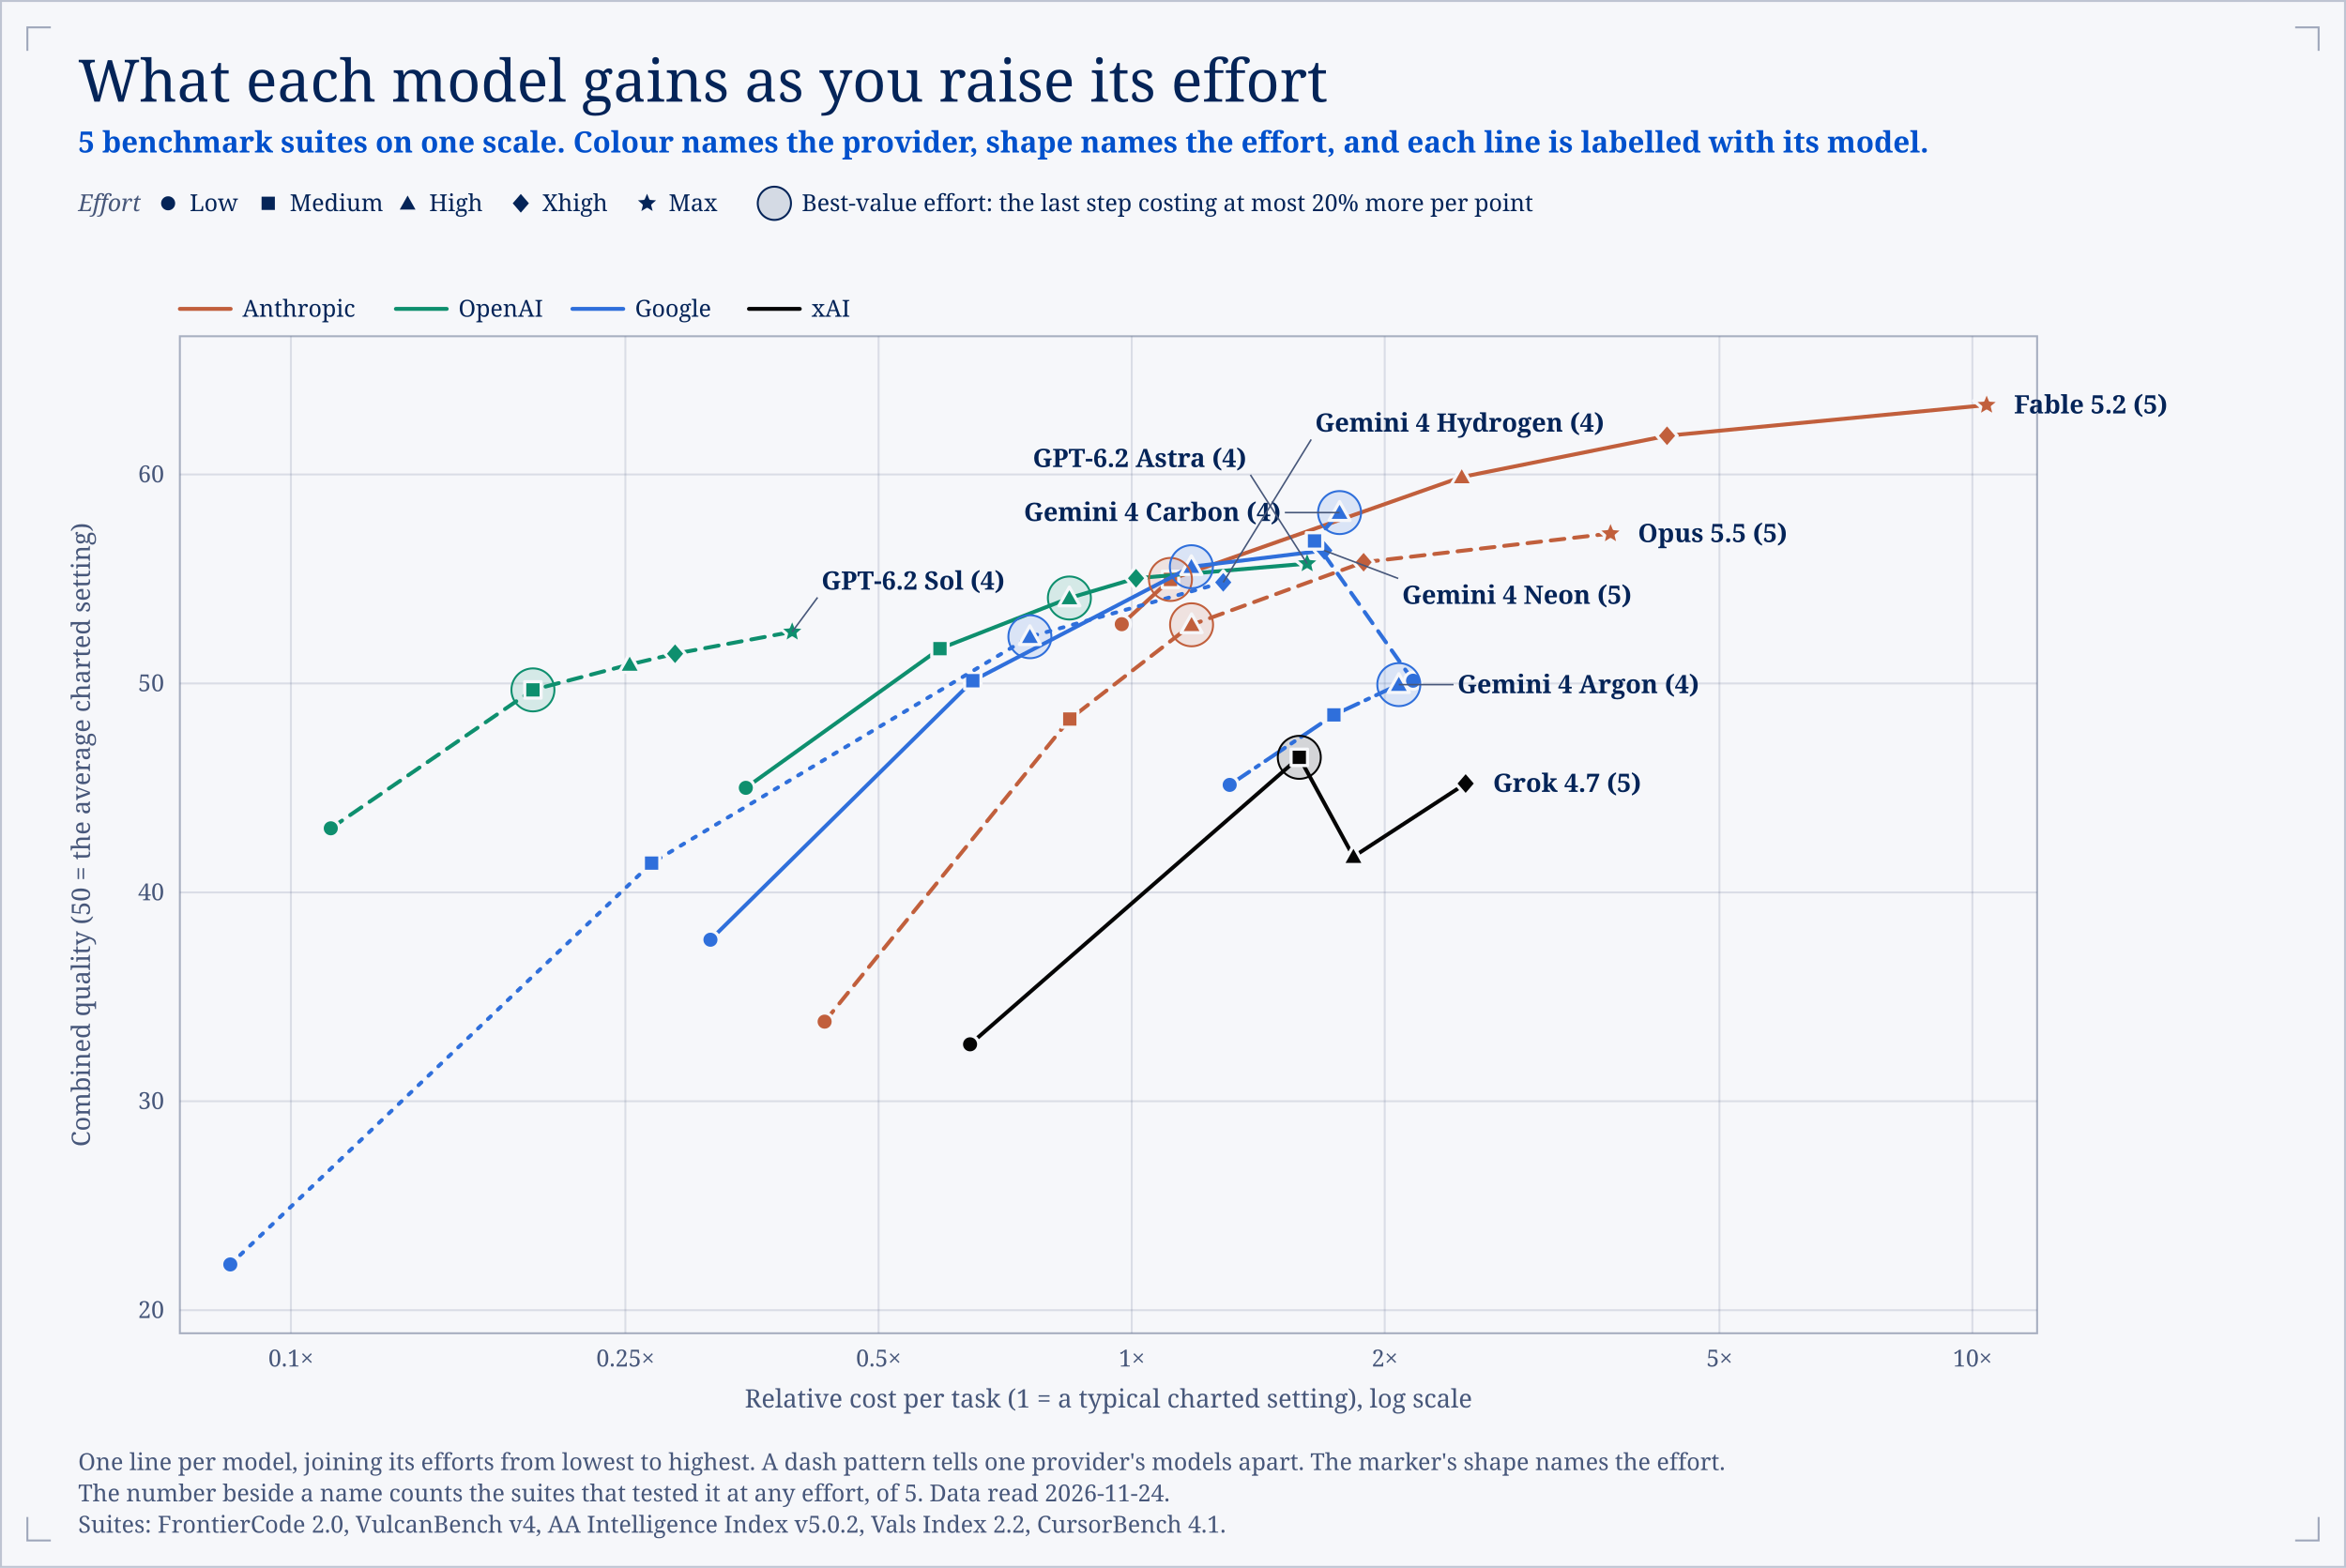
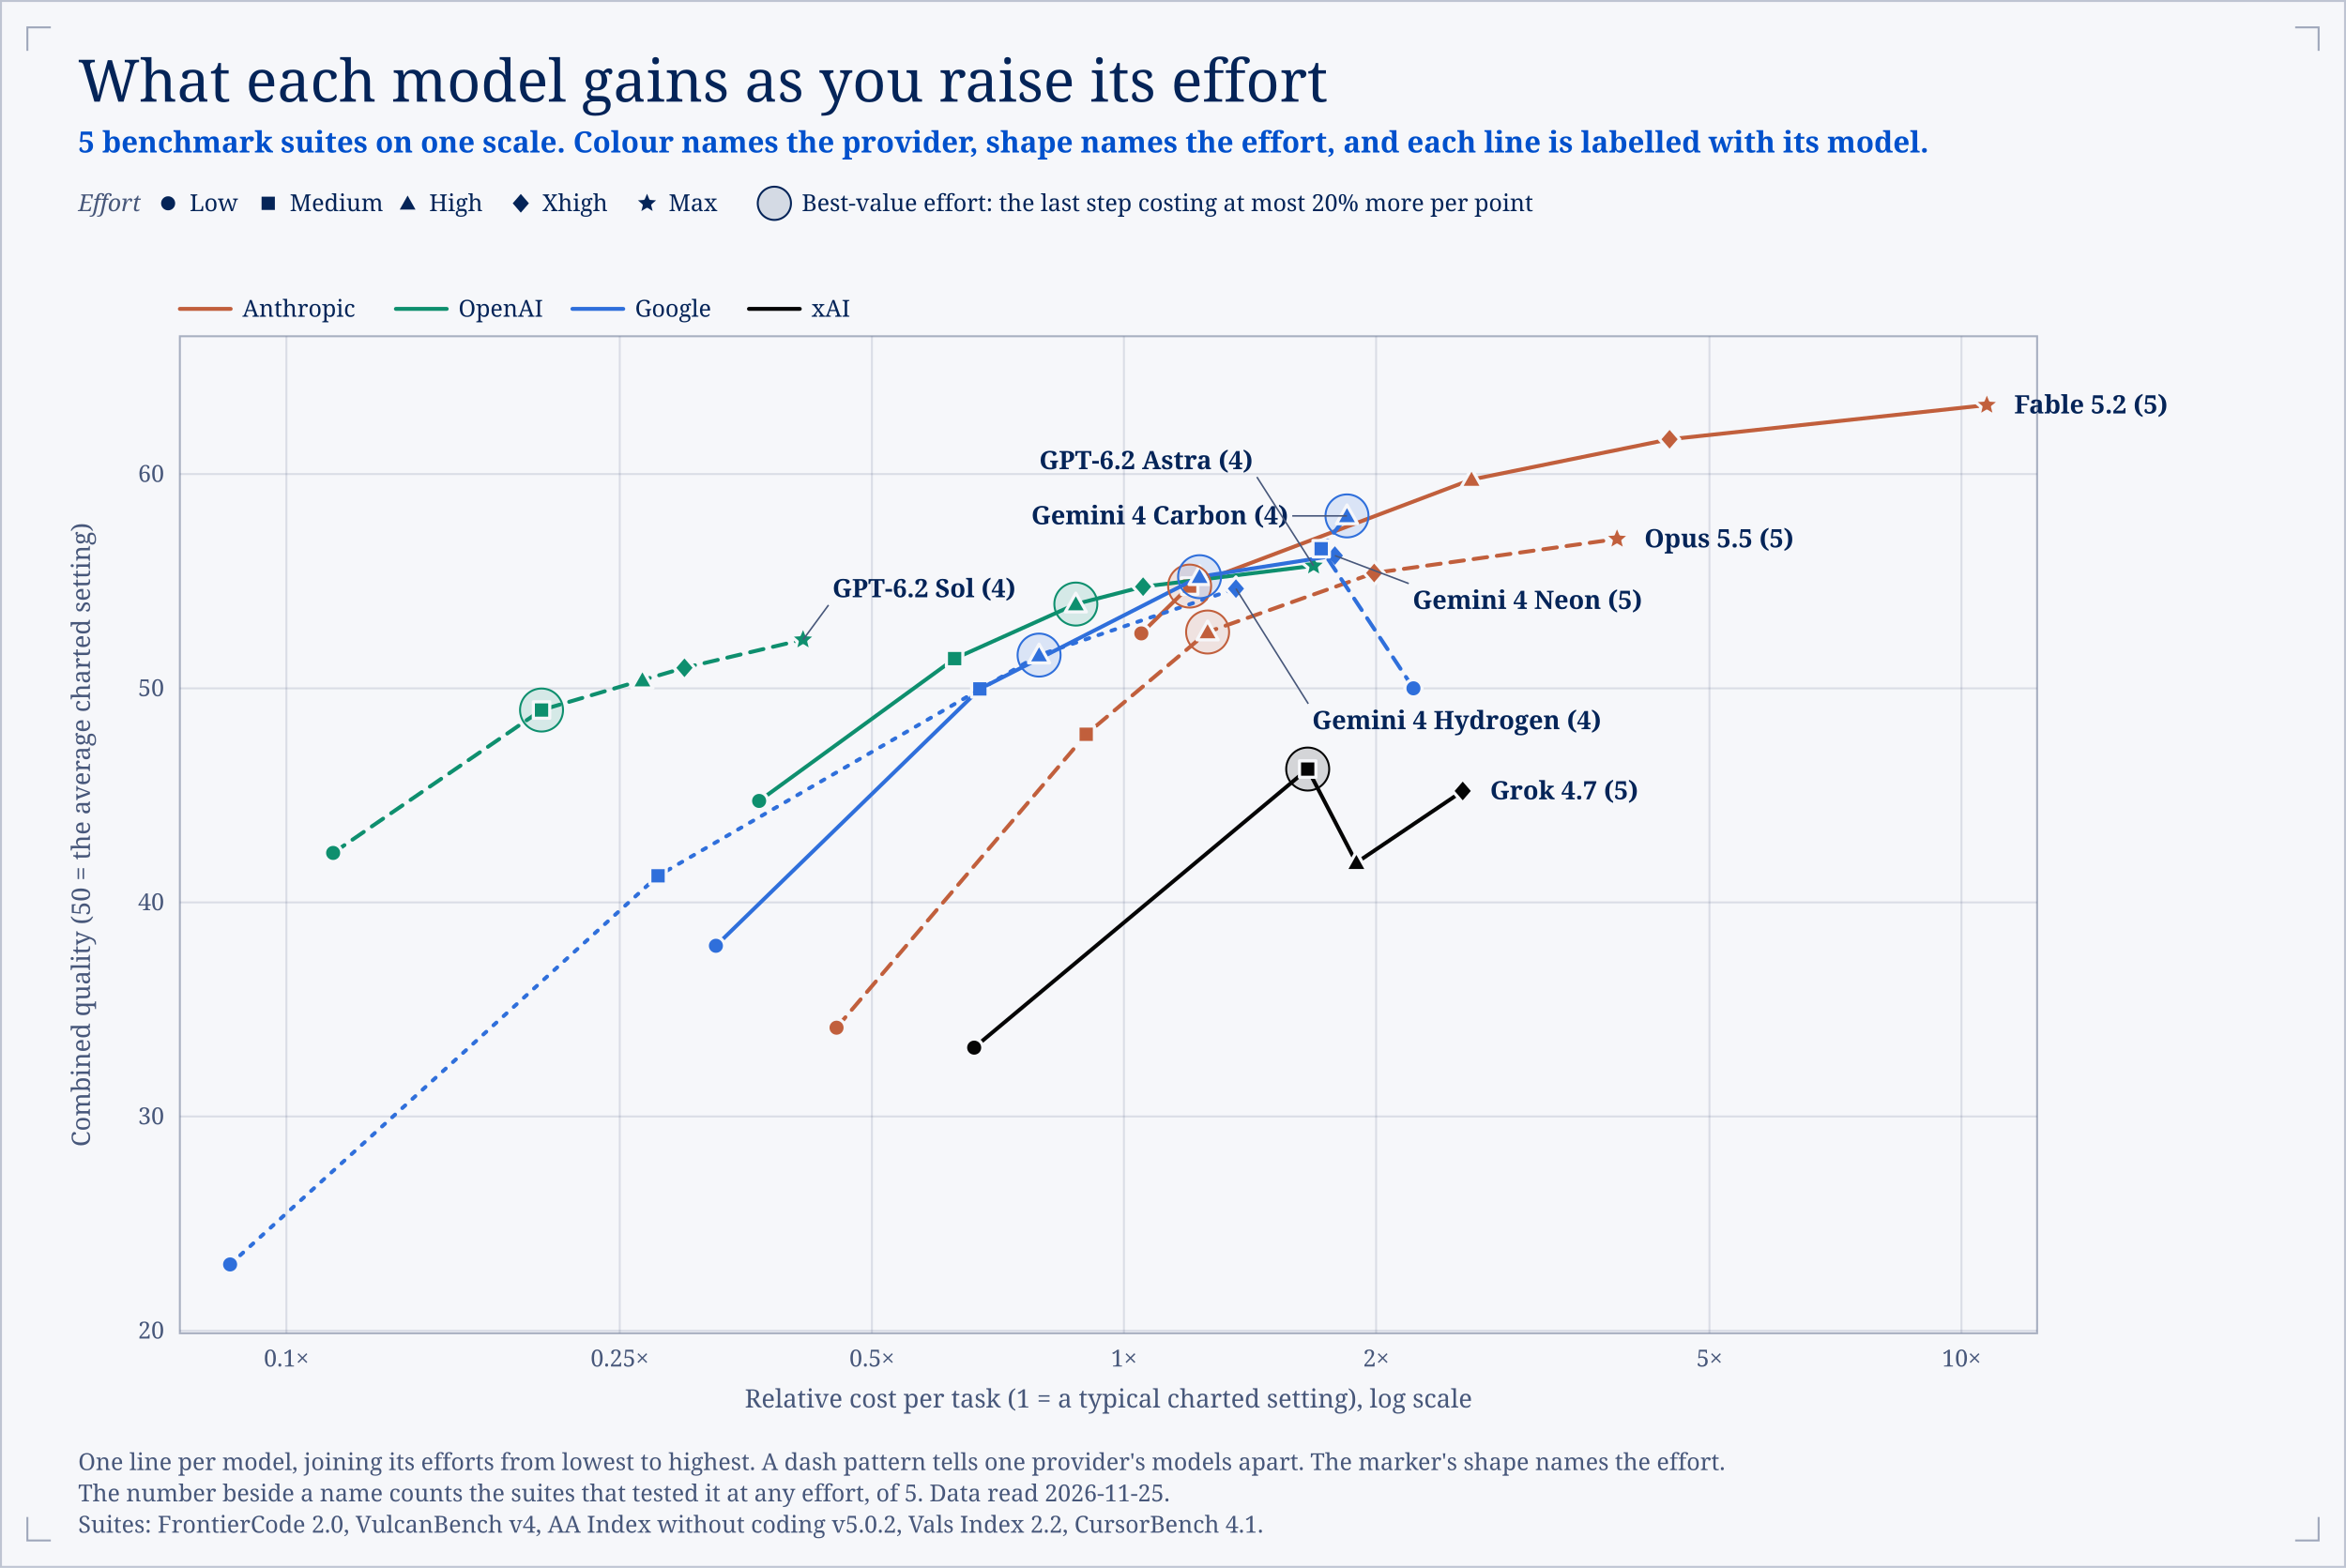
<svg xmlns="http://www.w3.org/2000/svg" viewBox="0 0 1200 802" width="1200" height="802" role="img">
  <rect width="1200" height="802" fill="#F6F7FA" />
  <rect x=".5" y=".5" width="1199" height="801" fill="none" stroke="#47577A" stroke-opacity=".32" />
  <path d="M14 26V14H26M1174 14H1186V26M14 776V788H26M1174 788H1186V776" fill="none" stroke="#47577A" stroke-opacity=".5" />
  <text x="40.0" y="52.0" font-size="30" fill="#042458" font-family="Didot,'Bodoni MT',Georgia,serif">What each model gains as you raise its effort</text>
  <text x="40.0" y="78.0" font-family="Baskerville,Georgia,serif" font-size="15" fill="#0050CC" font-weight="600">5 benchmark suites on one scale. Colour names the provider, shape names the effort, and each line is labelled with its model.</text>
  <text x="40.0" y="108.0" font-family="Baskerville,Georgia,serif" font-size="12" fill="#47577A" font-style="italic">Effort</text>
  <circle class="key" data-effort="low" data-x="86.0" data-y="104.0" cx="86.0" cy="104.0" r="4.4" fill="#042458" stroke="#F6F7FA" stroke-width="1.6" stroke-linejoin="round" />
  <text x="97.0" y="108.0" font-family="Baskerville,Georgia,serif" font-size="12" fill="#042458" class="legend">Low</text>
  <polygon class="key" data-effort="medium" data-x="137.2" data-y="104.0" points="133.0,99.8 141.4,99.8 141.4,108.2 133.0,108.2" fill="#042458" stroke="#F6F7FA" stroke-width="1.6" stroke-linejoin="round" />
  <text x="148.2" y="108.0" font-family="Baskerville,Georgia,serif" font-size="12" fill="#042458" class="legend">Medium</text>
  <polygon class="key" data-effort="high" data-x="208.5" data-y="104.0" points="208.5,98.4 213.9,108.0 203.1,108.0" fill="#042458" stroke="#F6F7FA" stroke-width="1.6" stroke-linejoin="round" />
  <text x="219.5" y="108.0" font-family="Baskerville,Georgia,serif" font-size="12" fill="#042458" class="legend">High</text>
  <polygon class="key" data-effort="xhigh" data-x="266.4" data-y="104.0" points="266.4,98.0 271.6,104.0 266.4,110.0 261.2,104.0" fill="#042458" stroke="#F6F7FA" stroke-width="1.6" stroke-linejoin="round" />
  <text x="277.4" y="108.0" font-family="Baskerville,Georgia,serif" font-size="12" fill="#042458" class="legend">Xhigh</text>
  <polygon class="key" data-effort="max" data-x="331.0" data-y="104.0" points="331.0,97.0 332.8,101.5 337.6,101.8 333.9,105.0 335.1,109.7 331.0,107.1 326.8,109.7 328.0,105.0 324.3,101.8 329.1,101.5" fill="#042458" stroke="#F6F7FA" stroke-width="1.6" stroke-linejoin="round" />
  <text x="342.0" y="108.0" font-family="Baskerville,Georgia,serif" font-size="12" fill="#042458" class="legend">Max</text>
  <circle class="knee-halo" cx="396.1" cy="104.0" r="8.5" fill="#042458" fill-opacity=".14" />
  <circle class="key-knee" cx="396.1" cy="104.0" r="8.5" fill="none" stroke="#042458" stroke-width="1" />
  <text x="410.1" y="108.0" font-family="Baskerville,Georgia,serif" font-size="12" fill="#042458" class="legend">Best-value effort: the last step costing at most 20% more per point</text>
  <g transform="translate(0,26)">
-     <line x1="148.8" x2="148.8" y1="146.0" y2="656.0" stroke="#47577A" stroke-opacity=".16" />
-     <text x="148.8" y="673.0" font-family="Baskerville,Georgia,serif" font-size="12" fill="#47577A" text-anchor="middle">0.1×</text>
-     <line x1="319.9" x2="319.9" y1="146.0" y2="656.0" stroke="#47577A" stroke-opacity=".16" />
-     <text x="319.9" y="673.0" font-family="Baskerville,Georgia,serif" font-size="12" fill="#47577A" text-anchor="middle">0.25×</text>
-     <line x1="449.4" x2="449.4" y1="146.0" y2="656.0" stroke="#47577A" stroke-opacity=".16" />
-     <text x="449.4" y="673.0" font-family="Baskerville,Georgia,serif" font-size="12" fill="#47577A" text-anchor="middle">0.5×</text>
-     <line x1="578.9" x2="578.9" y1="146.0" y2="656.0" stroke="#47577A" stroke-opacity=".16" />
-     <text x="578.9" y="673.0" font-family="Baskerville,Georgia,serif" font-size="12" fill="#47577A" text-anchor="middle">1×</text>
-     <line x1="708.3" x2="708.3" y1="146.0" y2="656.0" stroke="#47577A" stroke-opacity=".16" />
-     <text x="708.3" y="673.0" font-family="Baskerville,Georgia,serif" font-size="12" fill="#47577A" text-anchor="middle">2×</text>
-     <line x1="879.5" x2="879.5" y1="146.0" y2="656.0" stroke="#47577A" stroke-opacity=".16" />
-     <text x="879.5" y="673.0" font-family="Baskerville,Georgia,serif" font-size="12" fill="#47577A" text-anchor="middle">5×</text>
-     <line x1="1008.9" x2="1008.9" y1="146.0" y2="656.0" stroke="#47577A" stroke-opacity=".16" />
-     <text x="1008.9" y="673.0" font-family="Baskerville,Georgia,serif" font-size="12" fill="#47577A" text-anchor="middle">10×</text>
-     <line x1="92.0" x2="1042.0" y1="644.2" y2="644.2" stroke="#47577A" stroke-opacity=".16" />
-     <text x="84.0" y="648.2" font-family="Baskerville,Georgia,serif" font-size="12" fill="#47577A" text-anchor="end">20</text>
-     <line x1="92.0" x2="1042.0" y1="537.3" y2="537.3" stroke="#47577A" stroke-opacity=".16" />
-     <text x="84.0" y="541.3" font-family="Baskerville,Georgia,serif" font-size="12" fill="#47577A" text-anchor="end">30</text>
-     <line x1="92.0" x2="1042.0" y1="430.5" y2="430.5" stroke="#47577A" stroke-opacity=".16" />
-     <text x="84.0" y="434.5" font-family="Baskerville,Georgia,serif" font-size="12" fill="#47577A" text-anchor="end">40</text>
-     <line x1="92.0" x2="1042.0" y1="323.6" y2="323.6" stroke="#47577A" stroke-opacity=".16" />
-     <text x="84.0" y="327.6" font-family="Baskerville,Georgia,serif" font-size="12" fill="#47577A" text-anchor="end">50</text>
-     <line x1="92.0" x2="1042.0" y1="216.7" y2="216.7" stroke="#47577A" stroke-opacity=".16" />
-     <text x="84.0" y="220.7" font-family="Baskerville,Georgia,serif" font-size="12" fill="#47577A" text-anchor="end">60</text>
+     <line x1="146.5" x2="146.5" y1="146.0" y2="656.0" stroke="#47577A" stroke-opacity=".16" />
+     <text x="146.5" y="673.0" font-family="Baskerville,Georgia,serif" font-size="12" fill="#47577A" text-anchor="middle">0.1×</text>
+     <line x1="317.0" x2="317.0" y1="146.0" y2="656.0" stroke="#47577A" stroke-opacity=".16" />
+     <text x="317.0" y="673.0" font-family="Baskerville,Georgia,serif" font-size="12" fill="#47577A" text-anchor="middle">0.25×</text>
+     <line x1="446.0" x2="446.0" y1="146.0" y2="656.0" stroke="#47577A" stroke-opacity=".16" />
+     <text x="446.0" y="673.0" font-family="Baskerville,Georgia,serif" font-size="12" fill="#47577A" text-anchor="middle">0.5×</text>
+     <line x1="574.9" x2="574.9" y1="146.0" y2="656.0" stroke="#47577A" stroke-opacity=".16" />
+     <text x="574.9" y="673.0" font-family="Baskerville,Georgia,serif" font-size="12" fill="#47577A" text-anchor="middle">1×</text>
+     <line x1="703.9" x2="703.9" y1="146.0" y2="656.0" stroke="#47577A" stroke-opacity=".16" />
+     <text x="703.9" y="673.0" font-family="Baskerville,Georgia,serif" font-size="12" fill="#47577A" text-anchor="middle">2×</text>
+     <line x1="874.4" x2="874.4" y1="146.0" y2="656.0" stroke="#47577A" stroke-opacity=".16" />
+     <text x="874.4" y="673.0" font-family="Baskerville,Georgia,serif" font-size="12" fill="#47577A" text-anchor="middle">5×</text>
+     <line x1="1003.3" x2="1003.3" y1="146.0" y2="656.0" stroke="#47577A" stroke-opacity=".16" />
+     <text x="1003.3" y="673.0" font-family="Baskerville,Georgia,serif" font-size="12" fill="#47577A" text-anchor="middle">10×</text>
+     <line x1="92.0" x2="1042.0" y1="654.7" y2="654.7" stroke="#47577A" stroke-opacity=".16" />
+     <text x="84.0" y="658.7" font-family="Baskerville,Georgia,serif" font-size="12" fill="#47577A" text-anchor="end">20</text>
+     <line x1="92.0" x2="1042.0" y1="545.1" y2="545.1" stroke="#47577A" stroke-opacity=".16" />
+     <text x="84.0" y="549.1" font-family="Baskerville,Georgia,serif" font-size="12" fill="#47577A" text-anchor="end">30</text>
+     <line x1="92.0" x2="1042.0" y1="435.6" y2="435.6" stroke="#47577A" stroke-opacity=".16" />
+     <text x="84.0" y="439.6" font-family="Baskerville,Georgia,serif" font-size="12" fill="#47577A" text-anchor="end">40</text>
+     <line x1="92.0" x2="1042.0" y1="326.1" y2="326.1" stroke="#47577A" stroke-opacity=".16" />
+     <text x="84.0" y="330.1" font-family="Baskerville,Georgia,serif" font-size="12" fill="#47577A" text-anchor="end">50</text>
+     <line x1="92.0" x2="1042.0" y1="216.5" y2="216.5" stroke="#47577A" stroke-opacity=".16" />
+     <text x="84.0" y="220.5" font-family="Baskerville,Georgia,serif" font-size="12" fill="#47577A" text-anchor="end">60</text>
    <rect x="92.0" y="146.0" width="950.0" height="510.0" fill="none" stroke="#47577A" stroke-opacity=".45" />
    <text x="567.0" y="694.0" font-family="Baskerville,Georgia,serif" font-size="13" fill="#47577A" text-anchor="middle">Relative cost per task (1 = a typical charted setting), log scale</text>
    <text transform="translate(46.0,401.0) rotate(-90)" font-family="Baskerville,Georgia,serif" font-size="13" fill="#47577A" text-anchor="middle">Combined quality (50 = the average charted setting)</text>
    <line x1="92.0" x2="118.0" y1="132.0" y2="132.0" stroke="#C15F3C" stroke-width="2" stroke-linecap="round" />
    <text x="124.0" y="136.0" font-family="Baskerville,Georgia,serif" font-size="12" fill="#042458" class="legend">Anthropic</text>
    <line x1="202.5" x2="228.5" y1="132.0" y2="132.0" stroke="#0E8F6E" stroke-width="2" stroke-linecap="round" />
    <text x="234.5" y="136.0" font-family="Baskerville,Georgia,serif" font-size="12" fill="#042458" class="legend">OpenAI</text>
    <line x1="292.8" x2="318.8" y1="132.0" y2="132.0" stroke="#2F6FDB" stroke-width="2" stroke-linecap="round" />
    <text x="324.8" y="136.0" font-family="Baskerville,Georgia,serif" font-size="12" fill="#042458" class="legend">Google</text>
    <line x1="383.1" x2="409.1" y1="132.0" y2="132.0" stroke="#050505" stroke-width="2" stroke-linecap="round" />
    <text x="415.1" y="136.0" font-family="Baskerville,Georgia,serif" font-size="12" fill="#042458" class="legend">xAI</text>
-     <circle class="knee-halo" cx="598.7" cy="270.4" r="11" fill="#C15F3C" fill-opacity=".14" />
-     <circle class="knee-halo" cx="609.5" cy="293.6" r="11" fill="#C15F3C" fill-opacity=".14" />
-     <circle class="knee-halo" cx="547.0" cy="279.9" r="11" fill="#0E8F6E" fill-opacity=".14" />
-     <circle class="knee-halo" cx="272.6" cy="326.9" r="11" fill="#0E8F6E" fill-opacity=".14" />
-     <circle class="knee-halo" cx="609.4" cy="263.9" r="11" fill="#2F6FDB" fill-opacity=".14" />
-     <circle class="knee-halo" cx="685.2" cy="236.2" r="11" fill="#2F6FDB" fill-opacity=".14" />
-     <circle class="knee-halo" cx="526.8" cy="299.7" r="11" fill="#2F6FDB" fill-opacity=".14" />
-     <circle class="knee-halo" cx="715.5" cy="324.2" r="11" fill="#2F6FDB" fill-opacity=".14" />
-     <circle class="knee-halo" cx="664.6" cy="361.4" r="11" fill="#050505" fill-opacity=".14" />
-     <polyline class="series" data-model="Fable 5.2" data-suites="5" points="573.8,293.3 598.7,270.4 747.7,218.0 852.7,196.9 1016.2,181.2" fill="none" stroke="#C15F3C" stroke-width="2" stroke-linejoin="round" stroke-linecap="round" />
-     <circle class="point" data-effort="low" data-x="573.8" data-y="293.3" cx="573.8" cy="293.3" r="4.4" fill="#C15F3C" stroke="#F6F7FA" stroke-width="1.6" stroke-linejoin="round" />
-     <polygon class="point" data-effort="medium" data-x="598.7" data-y="270.4" points="594.5,266.2 602.9,266.2 602.9,274.6 594.5,274.6" fill="#C15F3C" stroke="#F6F7FA" stroke-width="1.6" stroke-linejoin="round" />
-     <polygon class="point" data-effort="high" data-x="747.7" data-y="218.0" points="747.7,212.4 753.1,222.0 742.3,222.0" fill="#C15F3C" stroke="#F6F7FA" stroke-width="1.6" stroke-linejoin="round" />
-     <polygon class="point" data-effort="xhigh" data-x="852.7" data-y="196.9" points="852.7,190.9 857.9,196.9 852.7,202.9 847.5,196.9" fill="#C15F3C" stroke="#F6F7FA" stroke-width="1.6" stroke-linejoin="round" />
-     <polygon class="point" data-effort="max" data-x="1016.2" data-y="181.2" points="1016.2,174.2 1018.0,178.7 1022.9,179.0 1019.1,182.1 1020.3,186.8 1016.2,184.3 1012.1,186.8 1013.2,182.1 1009.5,179.0 1014.4,178.7" fill="#C15F3C" stroke="#F6F7FA" stroke-width="1.6" stroke-linejoin="round" />
-     <polyline class="series" data-model="Opus 5.5" data-suites="5" points="421.8,496.6 547.2,341.8 609.5,293.6 697.5,261.6 823.8,246.9" fill="none" stroke="#C15F3C" stroke-width="2" stroke-dasharray="7 5" stroke-linejoin="round" stroke-linecap="round" />
-     <circle class="point" data-effort="low" data-x="421.8" data-y="496.6" cx="421.8" cy="496.6" r="4.4" fill="#C15F3C" stroke="#F6F7FA" stroke-width="1.6" stroke-linejoin="round" />
-     <polygon class="point" data-effort="medium" data-x="547.2" data-y="341.8" points="543.0,337.6 551.4,337.6 551.4,346.0 543.0,346.0" fill="#C15F3C" stroke="#F6F7FA" stroke-width="1.6" stroke-linejoin="round" />
-     <polygon class="point" data-effort="high" data-x="609.5" data-y="293.6" points="609.5,288.0 614.9,297.6 604.1,297.6" fill="#C15F3C" stroke="#F6F7FA" stroke-width="1.6" stroke-linejoin="round" />
-     <polygon class="point" data-effort="xhigh" data-x="697.5" data-y="261.6" points="697.5,255.6 702.7,261.6 697.5,267.6 692.3,261.6" fill="#C15F3C" stroke="#F6F7FA" stroke-width="1.6" stroke-linejoin="round" />
-     <polygon class="point" data-effort="max" data-x="823.8" data-y="246.9" points="823.8,239.9 825.6,244.4 830.4,244.8 826.7,247.9 827.9,252.6 823.8,250.0 819.7,252.6 820.8,247.9 817.1,244.8 822.0,244.4" fill="#C15F3C" stroke="#F6F7FA" stroke-width="1.6" stroke-linejoin="round" />
-     <polyline class="series" data-model="GPT-6.2 Astra" data-suites="4" points="381.5,377.0 480.8,305.8 547.0,279.9 581.1,269.8 668.6,262.3" fill="none" stroke="#0E8F6E" stroke-width="2" stroke-linejoin="round" stroke-linecap="round" />
-     <circle class="point" data-effort="low" data-x="381.5" data-y="377.0" cx="381.5" cy="377.0" r="4.4" fill="#0E8F6E" stroke="#F6F7FA" stroke-width="1.6" stroke-linejoin="round" />
-     <polygon class="point" data-effort="medium" data-x="480.8" data-y="305.8" points="476.6,301.6 485.0,301.6 485.0,310.0 476.6,310.0" fill="#0E8F6E" stroke="#F6F7FA" stroke-width="1.6" stroke-linejoin="round" />
-     <polygon class="point" data-effort="high" data-x="547.0" data-y="279.9" points="547.0,274.3 552.4,283.9 541.6,283.9" fill="#0E8F6E" stroke="#F6F7FA" stroke-width="1.6" stroke-linejoin="round" />
-     <polygon class="point" data-effort="xhigh" data-x="581.1" data-y="269.8" points="581.1,263.8 586.3,269.8 581.1,275.8 575.9,269.8" fill="#0E8F6E" stroke="#F6F7FA" stroke-width="1.6" stroke-linejoin="round" />
-     <polygon class="point" data-effort="max" data-x="668.6" data-y="262.3" points="668.6,255.3 670.4,259.7 675.3,260.1 671.6,263.2 672.7,267.9 668.6,265.4 664.5,267.9 665.7,263.2 661.9,260.1 666.8,259.7" fill="#0E8F6E" stroke="#F6F7FA" stroke-width="1.6" stroke-linejoin="round" />
-     <polyline class="series" data-model="GPT-6.2 Sol" data-suites="4" points="169.2,397.7 272.6,326.9 322.1,313.9 345.3,308.4 405.2,297.2" fill="none" stroke="#0E8F6E" stroke-width="2" stroke-dasharray="7 5" stroke-linejoin="round" stroke-linecap="round" />
-     <circle class="point" data-effort="low" data-x="169.2" data-y="397.7" cx="169.2" cy="397.7" r="4.4" fill="#0E8F6E" stroke="#F6F7FA" stroke-width="1.6" stroke-linejoin="round" />
-     <polygon class="point" data-effort="medium" data-x="272.6" data-y="326.9" points="268.4,322.7 276.8,322.7 276.8,331.1 268.4,331.1" fill="#0E8F6E" stroke="#F6F7FA" stroke-width="1.6" stroke-linejoin="round" />
-     <polygon class="point" data-effort="high" data-x="322.1" data-y="313.9" points="322.1,308.3 327.5,317.9 316.7,317.9" fill="#0E8F6E" stroke="#F6F7FA" stroke-width="1.6" stroke-linejoin="round" />
-     <polygon class="point" data-effort="xhigh" data-x="345.3" data-y="308.4" points="345.3,302.4 350.5,308.4 345.3,314.4 340.1,308.4" fill="#0E8F6E" stroke="#F6F7FA" stroke-width="1.6" stroke-linejoin="round" />
-     <polygon class="point" data-effort="max" data-x="405.2" data-y="297.2" points="405.2,290.2 407.0,294.7 411.9,295.0 408.2,298.2 409.3,302.9 405.2,300.3 401.1,302.9 402.3,298.2 398.6,295.0 403.4,294.7" fill="#0E8F6E" stroke="#F6F7FA" stroke-width="1.6" stroke-linejoin="round" />
-     <polyline class="series" data-model="Gemini 4 Neon" data-suites="5" points="363.4,454.7 497.6,322.2 609.4,263.9 677.4,255.6" fill="none" stroke="#2F6FDB" stroke-width="2" stroke-linejoin="round" stroke-linecap="round" />
-     <circle class="point" data-effort="low" data-x="363.4" data-y="454.7" cx="363.4" cy="454.7" r="4.4" fill="#2F6FDB" stroke="#F6F7FA" stroke-width="1.6" stroke-linejoin="round" />
-     <polygon class="point" data-effort="medium" data-x="497.6" data-y="322.2" points="493.4,318.0 501.8,318.0 501.8,326.4 493.4,326.4" fill="#2F6FDB" stroke="#F6F7FA" stroke-width="1.6" stroke-linejoin="round" />
-     <polygon class="point" data-effort="high" data-x="609.4" data-y="263.9" points="609.4,258.3 614.8,267.9 604.0,267.9" fill="#2F6FDB" stroke="#F6F7FA" stroke-width="1.6" stroke-linejoin="round" />
-     <polygon class="point" data-effort="xhigh" data-x="677.4" data-y="255.6" points="677.4,249.6 682.6,255.6 677.4,261.6 672.2,255.6" fill="#2F6FDB" stroke="#F6F7FA" stroke-width="1.6" stroke-linejoin="round" />
-     <polyline class="series" data-model="Gemini 4 Carbon" data-suites="4" points="722.8,322.2 672.4,250.7 685.2,236.2" fill="none" stroke="#2F6FDB" stroke-width="2" stroke-dasharray="7 5" stroke-linejoin="round" stroke-linecap="round" />
-     <circle class="point" data-effort="low" data-x="722.8" data-y="322.2" cx="722.8" cy="322.2" r="4.4" fill="#2F6FDB" stroke="#F6F7FA" stroke-width="1.6" stroke-linejoin="round" />
-     <polygon class="point" data-effort="medium" data-x="672.4" data-y="250.7" points="668.2,246.5 676.6,246.5 676.6,254.9 668.2,254.9" fill="#2F6FDB" stroke="#F6F7FA" stroke-width="1.6" stroke-linejoin="round" />
-     <polygon class="point" data-effort="high" data-x="685.2" data-y="236.2" points="685.2,230.6 690.6,240.2 679.8,240.2" fill="#2F6FDB" stroke="#F6F7FA" stroke-width="1.6" stroke-linejoin="round" />
-     <polyline class="series" data-model="Gemini 4 Hydrogen" data-suites="4" points="117.8,620.8 333.3,415.5 526.8,299.7 625.7,271.9" fill="none" stroke="#2F6FDB" stroke-width="2" stroke-dasharray="2 5" stroke-linejoin="round" stroke-linecap="round" />
-     <circle class="point" data-effort="low" data-x="117.8" data-y="620.8" cx="117.8" cy="620.8" r="4.4" fill="#2F6FDB" stroke="#F6F7FA" stroke-width="1.6" stroke-linejoin="round" />
-     <polygon class="point" data-effort="medium" data-x="333.3" data-y="415.5" points="329.1,411.3 337.5,411.3 337.5,419.7 329.1,419.7" fill="#2F6FDB" stroke="#F6F7FA" stroke-width="1.6" stroke-linejoin="round" />
-     <polygon class="point" data-effort="high" data-x="526.8" data-y="299.7" points="526.8,294.1 532.2,303.7 521.4,303.7" fill="#2F6FDB" stroke="#F6F7FA" stroke-width="1.6" stroke-linejoin="round" />
-     <polygon class="point" data-effort="xhigh" data-x="625.7" data-y="271.9" points="625.7,265.9 630.9,271.9 625.7,277.9 620.5,271.9" fill="#2F6FDB" stroke="#F6F7FA" stroke-width="1.6" stroke-linejoin="round" />
-     <polyline class="series" data-model="Gemini 4 Argon" data-suites="4" points="629.0,375.5 682.3,339.7 715.5,324.2" fill="none" stroke="#2F6FDB" stroke-width="2" stroke-dasharray="12 4 2 4" stroke-linejoin="round" stroke-linecap="round" />
-     <circle class="point" data-effort="low" data-x="629.0" data-y="375.5" cx="629.0" cy="375.5" r="4.4" fill="#2F6FDB" stroke="#F6F7FA" stroke-width="1.6" stroke-linejoin="round" />
-     <polygon class="point" data-effort="medium" data-x="682.3" data-y="339.7" points="678.1,335.5 686.5,335.5 686.5,343.9 678.1,343.9" fill="#2F6FDB" stroke="#F6F7FA" stroke-width="1.6" stroke-linejoin="round" />
-     <polygon class="point" data-effort="high" data-x="715.5" data-y="324.2" points="715.5,318.6 720.9,328.2 710.1,328.2" fill="#2F6FDB" stroke="#F6F7FA" stroke-width="1.6" stroke-linejoin="round" />
-     <polyline class="series" data-model="Grok 4.7" data-suites="5" points="496.2,508.2 664.6,361.4 692.3,412.2 749.7,374.8" fill="none" stroke="#050505" stroke-width="2" stroke-linejoin="round" stroke-linecap="round" />
-     <circle class="point" data-effort="low" data-x="496.2" data-y="508.2" cx="496.2" cy="508.2" r="4.4" fill="#050505" stroke="#F6F7FA" stroke-width="1.6" stroke-linejoin="round" />
-     <polygon class="point" data-effort="medium" data-x="664.6" data-y="361.4" points="660.4,357.2 668.8,357.2 668.8,365.6 660.4,365.6" fill="#050505" stroke="#F6F7FA" stroke-width="1.6" stroke-linejoin="round" />
-     <polygon class="point" data-effort="high" data-x="692.3" data-y="412.2" points="692.3,406.6 697.7,416.2 686.9,416.2" fill="#050505" stroke="#F6F7FA" stroke-width="1.6" stroke-linejoin="round" />
-     <polygon class="point" data-effort="xhigh" data-x="749.7" data-y="374.8" points="749.7,368.8 754.9,374.8 749.7,380.8 744.5,374.8" fill="#050505" stroke="#F6F7FA" stroke-width="1.6" stroke-linejoin="round" />
-     <circle class="knee" data-model="Fable 5.2" cx="598.7" cy="270.4" r="11" fill="none" stroke="#C15F3C" stroke-width="1" />
-     <circle class="knee" data-model="Opus 5.5" cx="609.5" cy="293.6" r="11" fill="none" stroke="#C15F3C" stroke-width="1" />
-     <circle class="knee" data-model="GPT-6.2 Astra" cx="547.0" cy="279.9" r="11" fill="none" stroke="#0E8F6E" stroke-width="1" />
-     <circle class="knee" data-model="GPT-6.2 Sol" cx="272.6" cy="326.9" r="11" fill="none" stroke="#0E8F6E" stroke-width="1" />
-     <circle class="knee" data-model="Gemini 4 Neon" cx="609.4" cy="263.9" r="11" fill="none" stroke="#2F6FDB" stroke-width="1" />
-     <circle class="knee" data-model="Gemini 4 Carbon" cx="685.2" cy="236.2" r="11" fill="none" stroke="#2F6FDB" stroke-width="1" />
-     <circle class="knee" data-model="Gemini 4 Hydrogen" cx="526.8" cy="299.7" r="11" fill="none" stroke="#2F6FDB" stroke-width="1" />
-     <circle class="knee" data-model="Gemini 4 Argon" cx="715.5" cy="324.2" r="11" fill="none" stroke="#2F6FDB" stroke-width="1" />
-     <circle class="knee" data-model="Grok 4.7" cx="664.6" cy="361.4" r="11" fill="none" stroke="#050505" stroke-width="1" />
-     <text x="1030.2" y="185.5" font-family="Baskerville,Georgia,serif" font-size="13" fill="#042458" text-anchor="start" font-weight="600" class="line-label">Fable 5.2 (5)</text>
-     <line class="leader" x1="685.2" y1="236.2" x2="657.2" y2="236.2" stroke="#47577A" stroke-width="0.8" />
-     <text x="655.2" y="240.5" font-family="Baskerville,Georgia,serif" font-size="13" fill="#042458" text-anchor="end" font-weight="600" class="line-label">Gemini 4 Carbon (4)</text>
-     <text x="837.8" y="251.3" font-family="Baskerville,Georgia,serif" font-size="13" fill="#042458" text-anchor="start" font-weight="600" class="line-label">Opus 5.5 (5)</text>
-     <line class="leader" x1="677.4" y1="255.6" x2="715.2" y2="269.9" stroke="#47577A" stroke-width="0.8" />
-     <text x="717.2" y="282.9" font-family="Baskerville,Georgia,serif" font-size="13" fill="#042458" text-anchor="start" font-weight="600" class="line-label">Gemini 4 Neon (5)</text>
-     <line class="leader" x1="668.6" y1="262.3" x2="639.6" y2="216.9" stroke="#47577A" stroke-width="0.8" />
-     <text x="637.6" y="212.9" font-family="Baskerville,Georgia,serif" font-size="13" fill="#042458" text-anchor="end" font-weight="600" class="line-label">GPT-6.2 Astra (4)</text>
-     <line class="leader" x1="625.7" y1="271.9" x2="670.7" y2="198.8" stroke="#47577A" stroke-width="0.8" />
-     <text x="672.7" y="194.8" font-family="Baskerville,Georgia,serif" font-size="13" fill="#042458" text-anchor="start" font-weight="600" class="line-label">Gemini 4 Hydrogen (4)</text>
-     <line class="leader" x1="405.2" y1="297.2" x2="418.2" y2="279.6" stroke="#47577A" stroke-width="0.8" />
-     <text x="420.2" y="275.6" font-family="Baskerville,Georgia,serif" font-size="13" fill="#042458" text-anchor="start" font-weight="600" class="line-label">GPT-6.2 Sol (4)</text>
-     <line class="leader" x1="715.5" y1="324.2" x2="743.5" y2="324.2" stroke="#47577A" stroke-width="0.8" />
-     <text x="745.5" y="328.6" font-family="Baskerville,Georgia,serif" font-size="13" fill="#042458" text-anchor="start" font-weight="600" class="line-label">Gemini 4 Argon (4)</text>
-     <text x="763.7" y="379.1" font-family="Baskerville,Georgia,serif" font-size="13" fill="#042458" text-anchor="start" font-weight="600" class="line-label">Grok 4.7 (5)</text>
+     <circle class="knee-halo" cx="608.5" cy="273.8" r="11" fill="#C15F3C" fill-opacity=".14" />
+     <circle class="knee-halo" cx="617.7" cy="297.3" r="11" fill="#C15F3C" fill-opacity=".14" />
+     <circle class="knee-halo" cx="550.3" cy="283.0" r="11" fill="#0E8F6E" fill-opacity=".14" />
+     <circle class="knee-halo" cx="277.0" cy="337.2" r="11" fill="#0E8F6E" fill-opacity=".14" />
+     <circle class="knee-halo" cx="613.6" cy="269.0" r="11" fill="#2F6FDB" fill-opacity=".14" />
+     <circle class="knee-halo" cx="689.0" cy="237.9" r="11" fill="#2F6FDB" fill-opacity=".14" />
+     <circle class="knee-halo" cx="531.5" cy="309.1" r="11" fill="#2F6FDB" fill-opacity=".14" />
+     <circle class="knee-halo" cx="668.9" cy="367.4" r="11" fill="#050505" fill-opacity=".14" />
+     <polyline class="series" data-model="Fable 5.2" data-suites="5" points="583.8,298.0 608.5,273.8 752.7,219.3 854.0,198.7 1016.3,181.2" fill="none" stroke="#C15F3C" stroke-width="2" stroke-linejoin="round" stroke-linecap="round" />
+     <circle class="point" data-effort="low" data-x="583.8" data-y="298.0" cx="583.8" cy="298.0" r="4.4" fill="#C15F3C" stroke="#F6F7FA" stroke-width="1.6" stroke-linejoin="round" />
+     <polygon class="point" data-effort="medium" data-x="608.5" data-y="273.8" points="604.3,269.6 612.7,269.6 612.7,278.0 604.3,278.0" fill="#C15F3C" stroke="#F6F7FA" stroke-width="1.6" stroke-linejoin="round" />
+     <polygon class="point" data-effort="high" data-x="752.7" data-y="219.3" points="752.7,213.7 758.1,223.3 747.3,223.3" fill="#C15F3C" stroke="#F6F7FA" stroke-width="1.6" stroke-linejoin="round" />
+     <polygon class="point" data-effort="xhigh" data-x="854.0" data-y="198.7" points="854.0,192.7 859.2,198.7 854.0,204.7 848.8,198.7" fill="#C15F3C" stroke="#F6F7FA" stroke-width="1.6" stroke-linejoin="round" />
+     <polygon class="point" data-effort="max" data-x="1016.3" data-y="181.2" points="1016.3,174.2 1018.1,178.7 1023.0,179.0 1019.2,182.1 1020.4,186.8 1016.3,184.3 1012.2,186.8 1013.3,182.1 1009.6,179.0 1014.5,178.7" fill="#C15F3C" stroke="#F6F7FA" stroke-width="1.6" stroke-linejoin="round" />
+     <polyline class="series" data-model="Opus 5.5" data-suites="5" points="427.9,499.7 555.6,349.6 617.7,297.3 702.9,267.1 827.1,249.7" fill="none" stroke="#C15F3C" stroke-width="2" stroke-dasharray="7 5" stroke-linejoin="round" stroke-linecap="round" />
+     <circle class="point" data-effort="low" data-x="427.9" data-y="499.7" cx="427.9" cy="499.7" r="4.4" fill="#C15F3C" stroke="#F6F7FA" stroke-width="1.6" stroke-linejoin="round" />
+     <polygon class="point" data-effort="medium" data-x="555.6" data-y="349.6" points="551.4,345.4 559.8,345.4 559.8,353.8 551.4,353.8" fill="#C15F3C" stroke="#F6F7FA" stroke-width="1.6" stroke-linejoin="round" />
+     <polygon class="point" data-effort="high" data-x="617.7" data-y="297.3" points="617.7,291.7 623.1,301.3 612.3,301.3" fill="#C15F3C" stroke="#F6F7FA" stroke-width="1.6" stroke-linejoin="round" />
+     <polygon class="point" data-effort="xhigh" data-x="702.9" data-y="267.1" points="702.9,261.1 708.1,267.1 702.9,273.1 697.7,267.1" fill="#C15F3C" stroke="#F6F7FA" stroke-width="1.6" stroke-linejoin="round" />
+     <polygon class="point" data-effort="max" data-x="827.1" data-y="249.7" points="827.1,242.7 829.0,247.2 833.8,247.5 830.1,250.6 831.3,255.3 827.1,252.8 823.0,255.3 824.2,250.6 820.5,247.5 825.3,247.2" fill="#C15F3C" stroke="#F6F7FA" stroke-width="1.6" stroke-linejoin="round" />
+     <polyline class="series" data-model="GPT-6.2 Astra" data-suites="4" points="388.3,383.7 488.3,310.9 550.3,283.0 584.7,274.1 671.9,263.4" fill="none" stroke="#0E8F6E" stroke-width="2" stroke-linejoin="round" stroke-linecap="round" />
+     <circle class="point" data-effort="low" data-x="388.3" data-y="383.7" cx="388.3" cy="383.7" r="4.4" fill="#0E8F6E" stroke="#F6F7FA" stroke-width="1.6" stroke-linejoin="round" />
+     <polygon class="point" data-effort="medium" data-x="488.3" data-y="310.9" points="484.1,306.7 492.5,306.7 492.5,315.1 484.1,315.1" fill="#0E8F6E" stroke="#F6F7FA" stroke-width="1.6" stroke-linejoin="round" />
+     <polygon class="point" data-effort="high" data-x="550.3" data-y="283.0" points="550.3,277.4 555.7,287.0 544.9,287.0" fill="#0E8F6E" stroke="#F6F7FA" stroke-width="1.6" stroke-linejoin="round" />
+     <polygon class="point" data-effort="xhigh" data-x="584.7" data-y="274.1" points="584.7,268.1 589.9,274.1 584.7,280.1 579.5,274.1" fill="#0E8F6E" stroke="#F6F7FA" stroke-width="1.6" stroke-linejoin="round" />
+     <polygon class="point" data-effort="max" data-x="671.9" data-y="263.4" points="671.9,256.4 673.7,260.9 678.6,261.2 674.9,264.4 676.0,269.1 671.9,266.5 667.8,269.1 669.0,264.4 665.2,261.2 670.1,260.9" fill="#0E8F6E" stroke="#F6F7FA" stroke-width="1.6" stroke-linejoin="round" />
+     <polyline class="series" data-model="GPT-6.2 Sol" data-suites="4" points="170.4,410.3 277.0,337.2 328.6,321.9 350.1,315.6 410.8,301.2" fill="none" stroke="#0E8F6E" stroke-width="2" stroke-dasharray="7 5" stroke-linejoin="round" stroke-linecap="round" />
+     <circle class="point" data-effort="low" data-x="170.4" data-y="410.3" cx="170.4" cy="410.3" r="4.4" fill="#0E8F6E" stroke="#F6F7FA" stroke-width="1.6" stroke-linejoin="round" />
+     <polygon class="point" data-effort="medium" data-x="277.0" data-y="337.2" points="272.8,333.0 281.2,333.0 281.2,341.4 272.8,341.4" fill="#0E8F6E" stroke="#F6F7FA" stroke-width="1.6" stroke-linejoin="round" />
+     <polygon class="point" data-effort="high" data-x="328.6" data-y="321.9" points="328.6,316.3 334.0,325.9 323.2,325.9" fill="#0E8F6E" stroke="#F6F7FA" stroke-width="1.6" stroke-linejoin="round" />
+     <polygon class="point" data-effort="xhigh" data-x="350.1" data-y="315.6" points="350.1,309.6 355.3,315.6 350.1,321.6 344.9,315.6" fill="#0E8F6E" stroke="#F6F7FA" stroke-width="1.6" stroke-linejoin="round" />
+     <polygon class="point" data-effort="max" data-x="410.8" data-y="301.2" points="410.8,294.2 412.6,298.7 417.4,299.0 413.7,302.2 414.9,306.9 410.8,304.3 406.6,306.9 407.8,302.2 404.1,299.0 408.9,298.7" fill="#0E8F6E" stroke="#F6F7FA" stroke-width="1.6" stroke-linejoin="round" />
+     <polyline class="series" data-model="Gemini 4 Neon" data-suites="5" points="366.2,457.8 501.2,326.4 613.6,269.0 682.8,258.2" fill="none" stroke="#2F6FDB" stroke-width="2" stroke-linejoin="round" stroke-linecap="round" />
+     <circle class="point" data-effort="low" data-x="366.2" data-y="457.8" cx="366.2" cy="457.8" r="4.4" fill="#2F6FDB" stroke="#F6F7FA" stroke-width="1.6" stroke-linejoin="round" />
+     <polygon class="point" data-effort="medium" data-x="501.2" data-y="326.4" points="497.0,322.2 505.4,322.2 505.4,330.6 497.0,330.6" fill="#2F6FDB" stroke="#F6F7FA" stroke-width="1.6" stroke-linejoin="round" />
+     <polygon class="point" data-effort="high" data-x="613.6" data-y="269.0" points="613.6,263.4 619.0,273.0 608.2,273.0" fill="#2F6FDB" stroke="#F6F7FA" stroke-width="1.6" stroke-linejoin="round" />
+     <polygon class="point" data-effort="xhigh" data-x="682.8" data-y="258.2" points="682.8,252.2 688.0,258.2 682.8,264.2 677.6,258.2" fill="#2F6FDB" stroke="#F6F7FA" stroke-width="1.6" stroke-linejoin="round" />
+     <polyline class="series" data-model="Gemini 4 Carbon" data-suites="4" points="723.0,326.1 675.8,254.7 689.0,237.9" fill="none" stroke="#2F6FDB" stroke-width="2" stroke-dasharray="7 5" stroke-linejoin="round" stroke-linecap="round" />
+     <circle class="point" data-effort="low" data-x="723.0" data-y="326.1" cx="723.0" cy="326.1" r="4.4" fill="#2F6FDB" stroke="#F6F7FA" stroke-width="1.6" stroke-linejoin="round" />
+     <polygon class="point" data-effort="medium" data-x="675.8" data-y="254.7" points="671.6,250.5 680.0,250.5 680.0,258.9 671.6,258.9" fill="#2F6FDB" stroke="#F6F7FA" stroke-width="1.6" stroke-linejoin="round" />
+     <polygon class="point" data-effort="high" data-x="689.0" data-y="237.9" points="689.0,232.3 694.4,241.9 683.6,241.9" fill="#2F6FDB" stroke="#F6F7FA" stroke-width="1.6" stroke-linejoin="round" />
+     <polyline class="series" data-model="Gemini 4 Hydrogen" data-suites="4" points="117.7,620.8 336.6,422.0 531.5,309.1 632.2,275.1" fill="none" stroke="#2F6FDB" stroke-width="2" stroke-dasharray="2 5" stroke-linejoin="round" stroke-linecap="round" />
+     <circle class="point" data-effort="low" data-x="117.7" data-y="620.8" cx="117.7" cy="620.8" r="4.4" fill="#2F6FDB" stroke="#F6F7FA" stroke-width="1.6" stroke-linejoin="round" />
+     <polygon class="point" data-effort="medium" data-x="336.6" data-y="422.0" points="332.4,417.8 340.8,417.8 340.8,426.2 332.4,426.2" fill="#2F6FDB" stroke="#F6F7FA" stroke-width="1.6" stroke-linejoin="round" />
+     <polygon class="point" data-effort="high" data-x="531.5" data-y="309.1" points="531.5,303.5 536.9,313.1 526.1,313.1" fill="#2F6FDB" stroke="#F6F7FA" stroke-width="1.6" stroke-linejoin="round" />
+     <polygon class="point" data-effort="xhigh" data-x="632.2" data-y="275.1" points="632.2,269.1 637.4,275.1 632.2,281.1 627.0,275.1" fill="#2F6FDB" stroke="#F6F7FA" stroke-width="1.6" stroke-linejoin="round" />
+     <polyline class="series" data-model="Grok 4.7" data-suites="5" points="498.3,509.9 668.9,367.4 693.8,415.3 748.2,378.6" fill="none" stroke="#050505" stroke-width="2" stroke-linejoin="round" stroke-linecap="round" />
+     <circle class="point" data-effort="low" data-x="498.3" data-y="509.9" cx="498.3" cy="509.9" r="4.4" fill="#050505" stroke="#F6F7FA" stroke-width="1.6" stroke-linejoin="round" />
+     <polygon class="point" data-effort="medium" data-x="668.9" data-y="367.4" points="664.7,363.2 673.1,363.2 673.1,371.6 664.7,371.6" fill="#050505" stroke="#F6F7FA" stroke-width="1.6" stroke-linejoin="round" />
+     <polygon class="point" data-effort="high" data-x="693.8" data-y="415.3" points="693.8,409.7 699.2,419.3 688.4,419.3" fill="#050505" stroke="#F6F7FA" stroke-width="1.6" stroke-linejoin="round" />
+     <polygon class="point" data-effort="xhigh" data-x="748.2" data-y="378.6" points="748.2,372.6 753.4,378.6 748.2,384.6 743.0,378.6" fill="#050505" stroke="#F6F7FA" stroke-width="1.6" stroke-linejoin="round" />
+     <circle class="knee" data-model="Fable 5.2" cx="608.5" cy="273.8" r="11" fill="none" stroke="#C15F3C" stroke-width="1" />
+     <circle class="knee" data-model="Opus 5.5" cx="617.7" cy="297.3" r="11" fill="none" stroke="#C15F3C" stroke-width="1" />
+     <circle class="knee" data-model="GPT-6.2 Astra" cx="550.3" cy="283.0" r="11" fill="none" stroke="#0E8F6E" stroke-width="1" />
+     <circle class="knee" data-model="GPT-6.2 Sol" cx="277.0" cy="337.2" r="11" fill="none" stroke="#0E8F6E" stroke-width="1" />
+     <circle class="knee" data-model="Gemini 4 Neon" cx="613.6" cy="269.0" r="11" fill="none" stroke="#2F6FDB" stroke-width="1" />
+     <circle class="knee" data-model="Gemini 4 Carbon" cx="689.0" cy="237.9" r="11" fill="none" stroke="#2F6FDB" stroke-width="1" />
+     <circle class="knee" data-model="Gemini 4 Hydrogen" cx="531.5" cy="309.1" r="11" fill="none" stroke="#2F6FDB" stroke-width="1" />
+     <circle class="knee" data-model="Grok 4.7" cx="668.9" cy="367.4" r="11" fill="none" stroke="#050505" stroke-width="1" />
+     <text x="1030.3" y="185.5" font-family="Baskerville,Georgia,serif" font-size="13" fill="#042458" text-anchor="start" font-weight="600" class="line-label">Fable 5.2 (5)</text>
+     <line class="leader" x1="689.0" y1="237.9" x2="661.0" y2="237.9" stroke="#47577A" stroke-width="0.8" />
+     <text x="659.0" y="242.2" font-family="Baskerville,Georgia,serif" font-size="13" fill="#042458" text-anchor="end" font-weight="600" class="line-label">Gemini 4 Carbon (4)</text>
+     <text x="841.1" y="254.0" font-family="Baskerville,Georgia,serif" font-size="13" fill="#042458" text-anchor="start" font-weight="600" class="line-label">Opus 5.5 (5)</text>
+     <line class="leader" x1="682.8" y1="258.2" x2="720.6" y2="272.5" stroke="#47577A" stroke-width="0.8" />
+     <text x="722.6" y="285.5" font-family="Baskerville,Georgia,serif" font-size="13" fill="#042458" text-anchor="start" font-weight="600" class="line-label">Gemini 4 Neon (5)</text>
+     <line class="leader" x1="671.9" y1="263.4" x2="642.9" y2="218.0" stroke="#47577A" stroke-width="0.8" />
+     <text x="640.9" y="214.0" font-family="Baskerville,Georgia,serif" font-size="13" fill="#042458" text-anchor="end" font-weight="600" class="line-label">GPT-6.2 Astra (4)</text>
+     <line class="leader" x1="632.2" y1="275.1" x2="669.2" y2="334.0" stroke="#47577A" stroke-width="0.8" />
+     <text x="671.2" y="347.0" font-family="Baskerville,Georgia,serif" font-size="13" fill="#042458" text-anchor="start" font-weight="600" class="line-label">Gemini 4 Hydrogen (4)</text>
+     <line class="leader" x1="410.8" y1="301.2" x2="423.8" y2="283.5" stroke="#47577A" stroke-width="0.8" />
+     <text x="425.8" y="279.5" font-family="Baskerville,Georgia,serif" font-size="13" fill="#042458" text-anchor="start" font-weight="600" class="line-label">GPT-6.2 Sol (4)</text>
+     <text x="762.2" y="382.9" font-family="Baskerville,Georgia,serif" font-size="13" fill="#042458" text-anchor="start" font-weight="600" class="line-label">Grok 4.7 (5)</text>
  </g>
  <text x="40.0" y="752.0" font-family="Baskerville,Georgia,serif" font-size="12" fill="#47577A">One line per model, joining its efforts from lowest to highest. A dash pattern tells one provider's models apart. The marker's shape names the effort.</text>
-   <text x="40.0" y="768.0" font-family="Baskerville,Georgia,serif" font-size="12" fill="#47577A">The number beside a name counts the suites that tested it at any effort, of 5. Data read 2026-11-24.</text>
-   <text x="40.0" y="784.0" font-family="Baskerville,Georgia,serif" font-size="12" fill="#47577A">Suites: FrontierCode 2.0, VulcanBench v4, AA Intelligence Index v5.0.2, Vals Index 2.2, CursorBench 4.1.</text>
+   <text x="40.0" y="768.0" font-family="Baskerville,Georgia,serif" font-size="12" fill="#47577A">The number beside a name counts the suites that tested it at any effort, of 5. Data read 2026-11-25.</text>
+   <text x="40.0" y="784.0" font-family="Baskerville,Georgia,serif" font-size="12" fill="#47577A">Suites: FrontierCode 2.0, VulcanBench v4, AA Index without coding v5.0.2, Vals Index 2.2, CursorBench 4.1.</text>
</svg>
